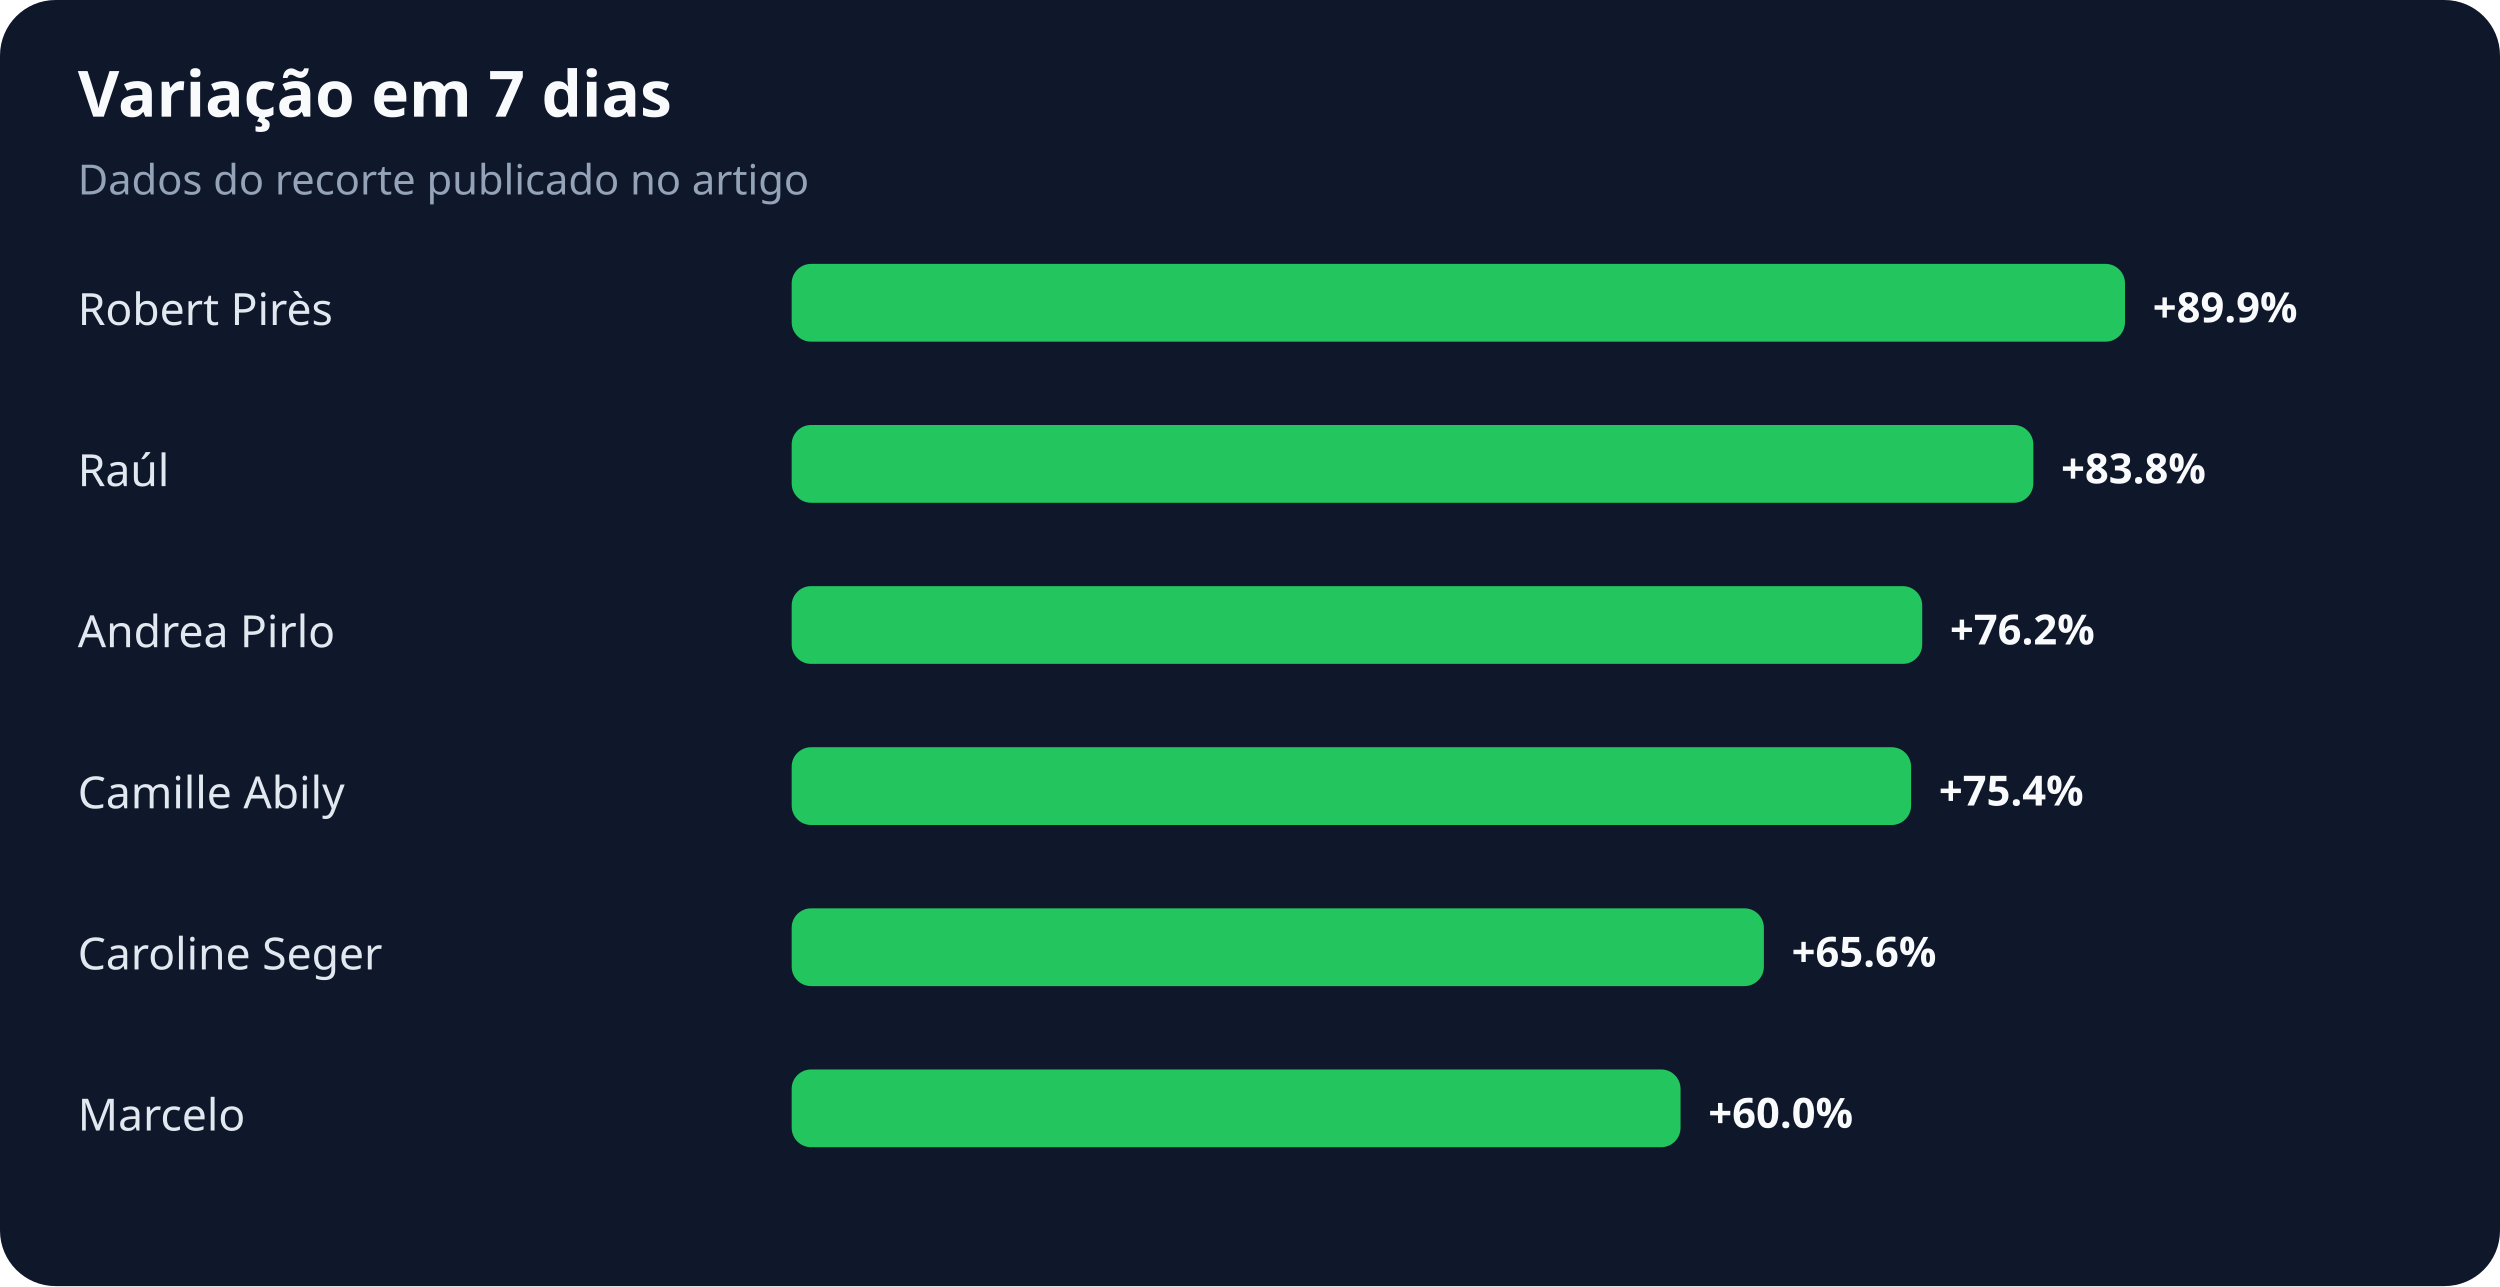
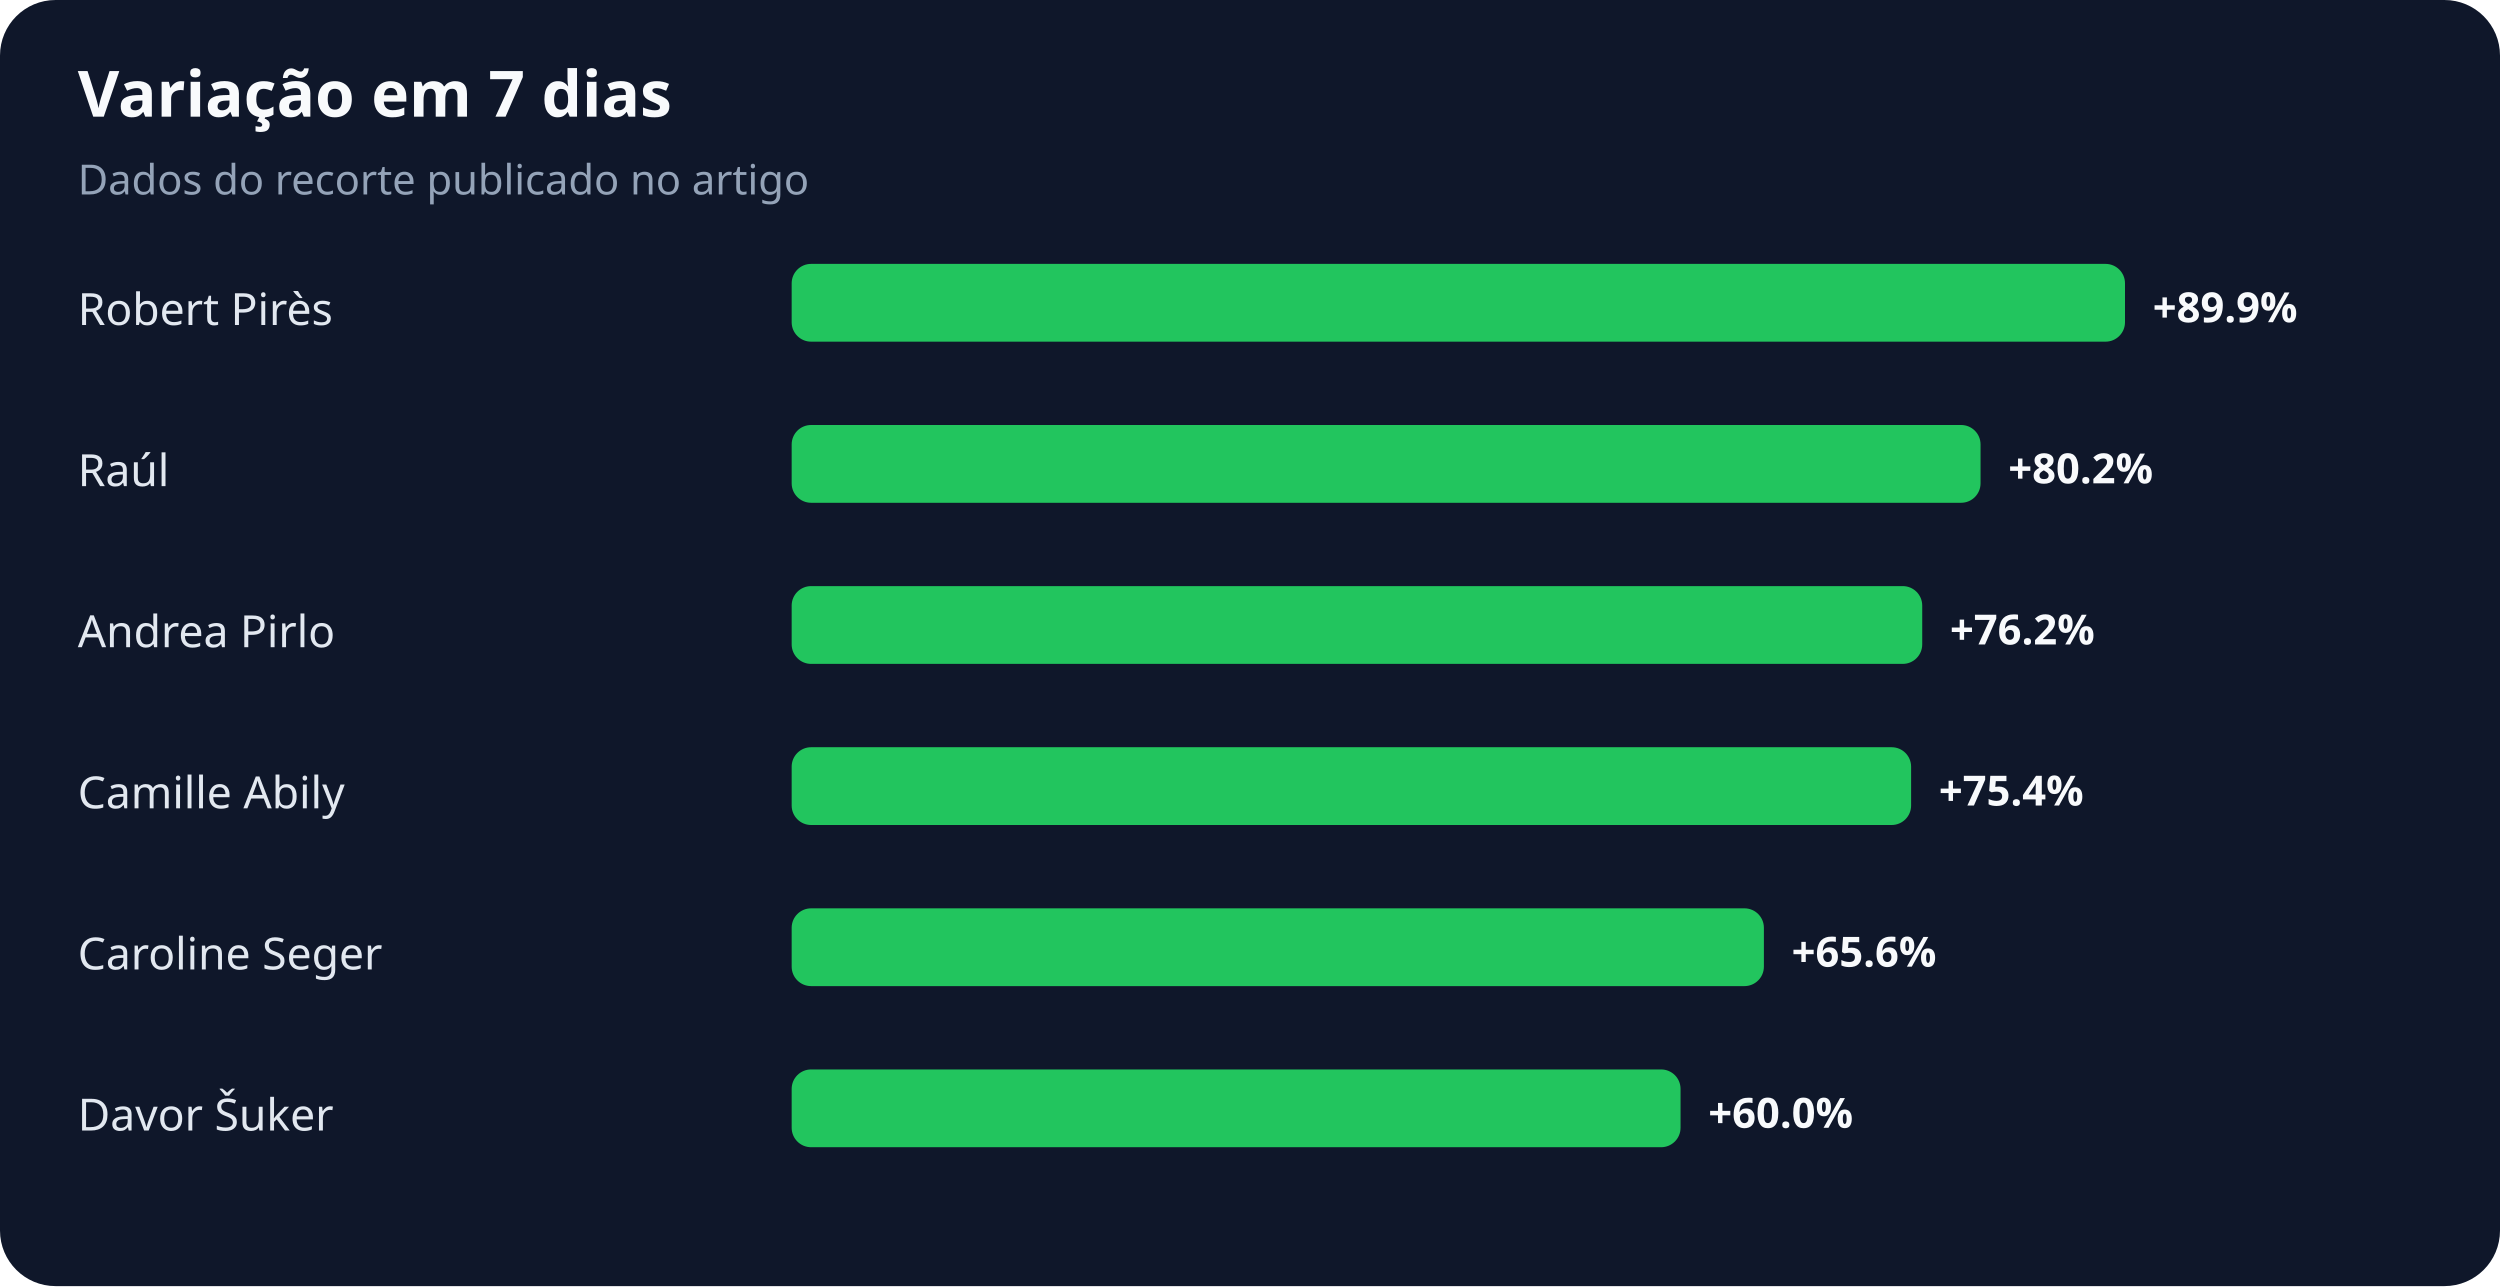
<svg xmlns="http://www.w3.org/2000/svg" width="900" height="463" viewBox="0 0 900 463" role="img" aria-labelledby="title desc">
  <rect width="100%" height="100%" rx="20" fill="#0f172a" />
  <text x="28" y="42" fill="#f8fafc" font-family="system-ui,sans-serif" font-size="23" font-weight="700">Variação em 7 dias</text>
  <text x="28" y="70" fill="#94a3b8" font-family="system-ui,sans-serif" font-size="15">Dados do recorte publicado no artigo</text>
  <text x="28" y="117" fill="#e2e8f0" font-family="system-ui,sans-serif" font-size="16">Robert Pirès</text>
  <rect x="285" y="95" width="480" height="28" rx="7" fill="#22c55e" />
  <text x="775" y="116" fill="#f8fafc" font-family="system-ui,sans-serif" font-size="15" font-weight="700">+89.9%</text>
  <text x="28" y="175" fill="#e2e8f0" font-family="system-ui,sans-serif" font-size="16">Raúl</text>
-   <rect x="285" y="153" width="447" height="28" rx="7" fill="#22c55e" />
-   <text x="742" y="174" fill="#f8fafc" font-family="system-ui,sans-serif" font-size="15" font-weight="700">+83.8%</text>
+   <rect x="285" y="153" width="428" height="28" rx="7" fill="#22c55e" />
+   <text x="723" y="174" fill="#f8fafc" font-family="system-ui,sans-serif" font-size="15" font-weight="700">+80.2%</text>
  <text x="28" y="233" fill="#e2e8f0" font-family="system-ui,sans-serif" font-size="16">Andrea Pirlo</text>
  <rect x="285" y="211" width="407" height="28" rx="7" fill="#22c55e" />
  <text x="702" y="232" fill="#f8fafc" font-family="system-ui,sans-serif" font-size="15" font-weight="700">+76.2%</text>
  <text x="28" y="291" fill="#e2e8f0" font-family="system-ui,sans-serif" font-size="16">Camille Abily</text>
  <rect x="285" y="269" width="403" height="28" rx="7" fill="#22c55e" />
  <text x="698" y="290" fill="#f8fafc" font-family="system-ui,sans-serif" font-size="15" font-weight="700">+75.4%</text>
  <text x="28" y="349" fill="#e2e8f0" font-family="system-ui,sans-serif" font-size="16">Caroline Seger</text>
  <rect x="285" y="327" width="350" height="28" rx="7" fill="#22c55e" />
  <text x="645" y="348" fill="#f8fafc" font-family="system-ui,sans-serif" font-size="15" font-weight="700">+65.6%</text>
-   <text x="28" y="407" fill="#e2e8f0" font-family="system-ui,sans-serif" font-size="16">Marcelo</text>
+   <text x="28" y="407" fill="#e2e8f0" font-family="system-ui,sans-serif" font-size="16">Davor Šuker</text>
  <rect x="285" y="385" width="320" height="28" rx="7" fill="#22c55e" />
  <text x="615" y="406" fill="#f8fafc" font-family="system-ui,sans-serif" font-size="15" font-weight="700">+60.0%</text>
</svg>
